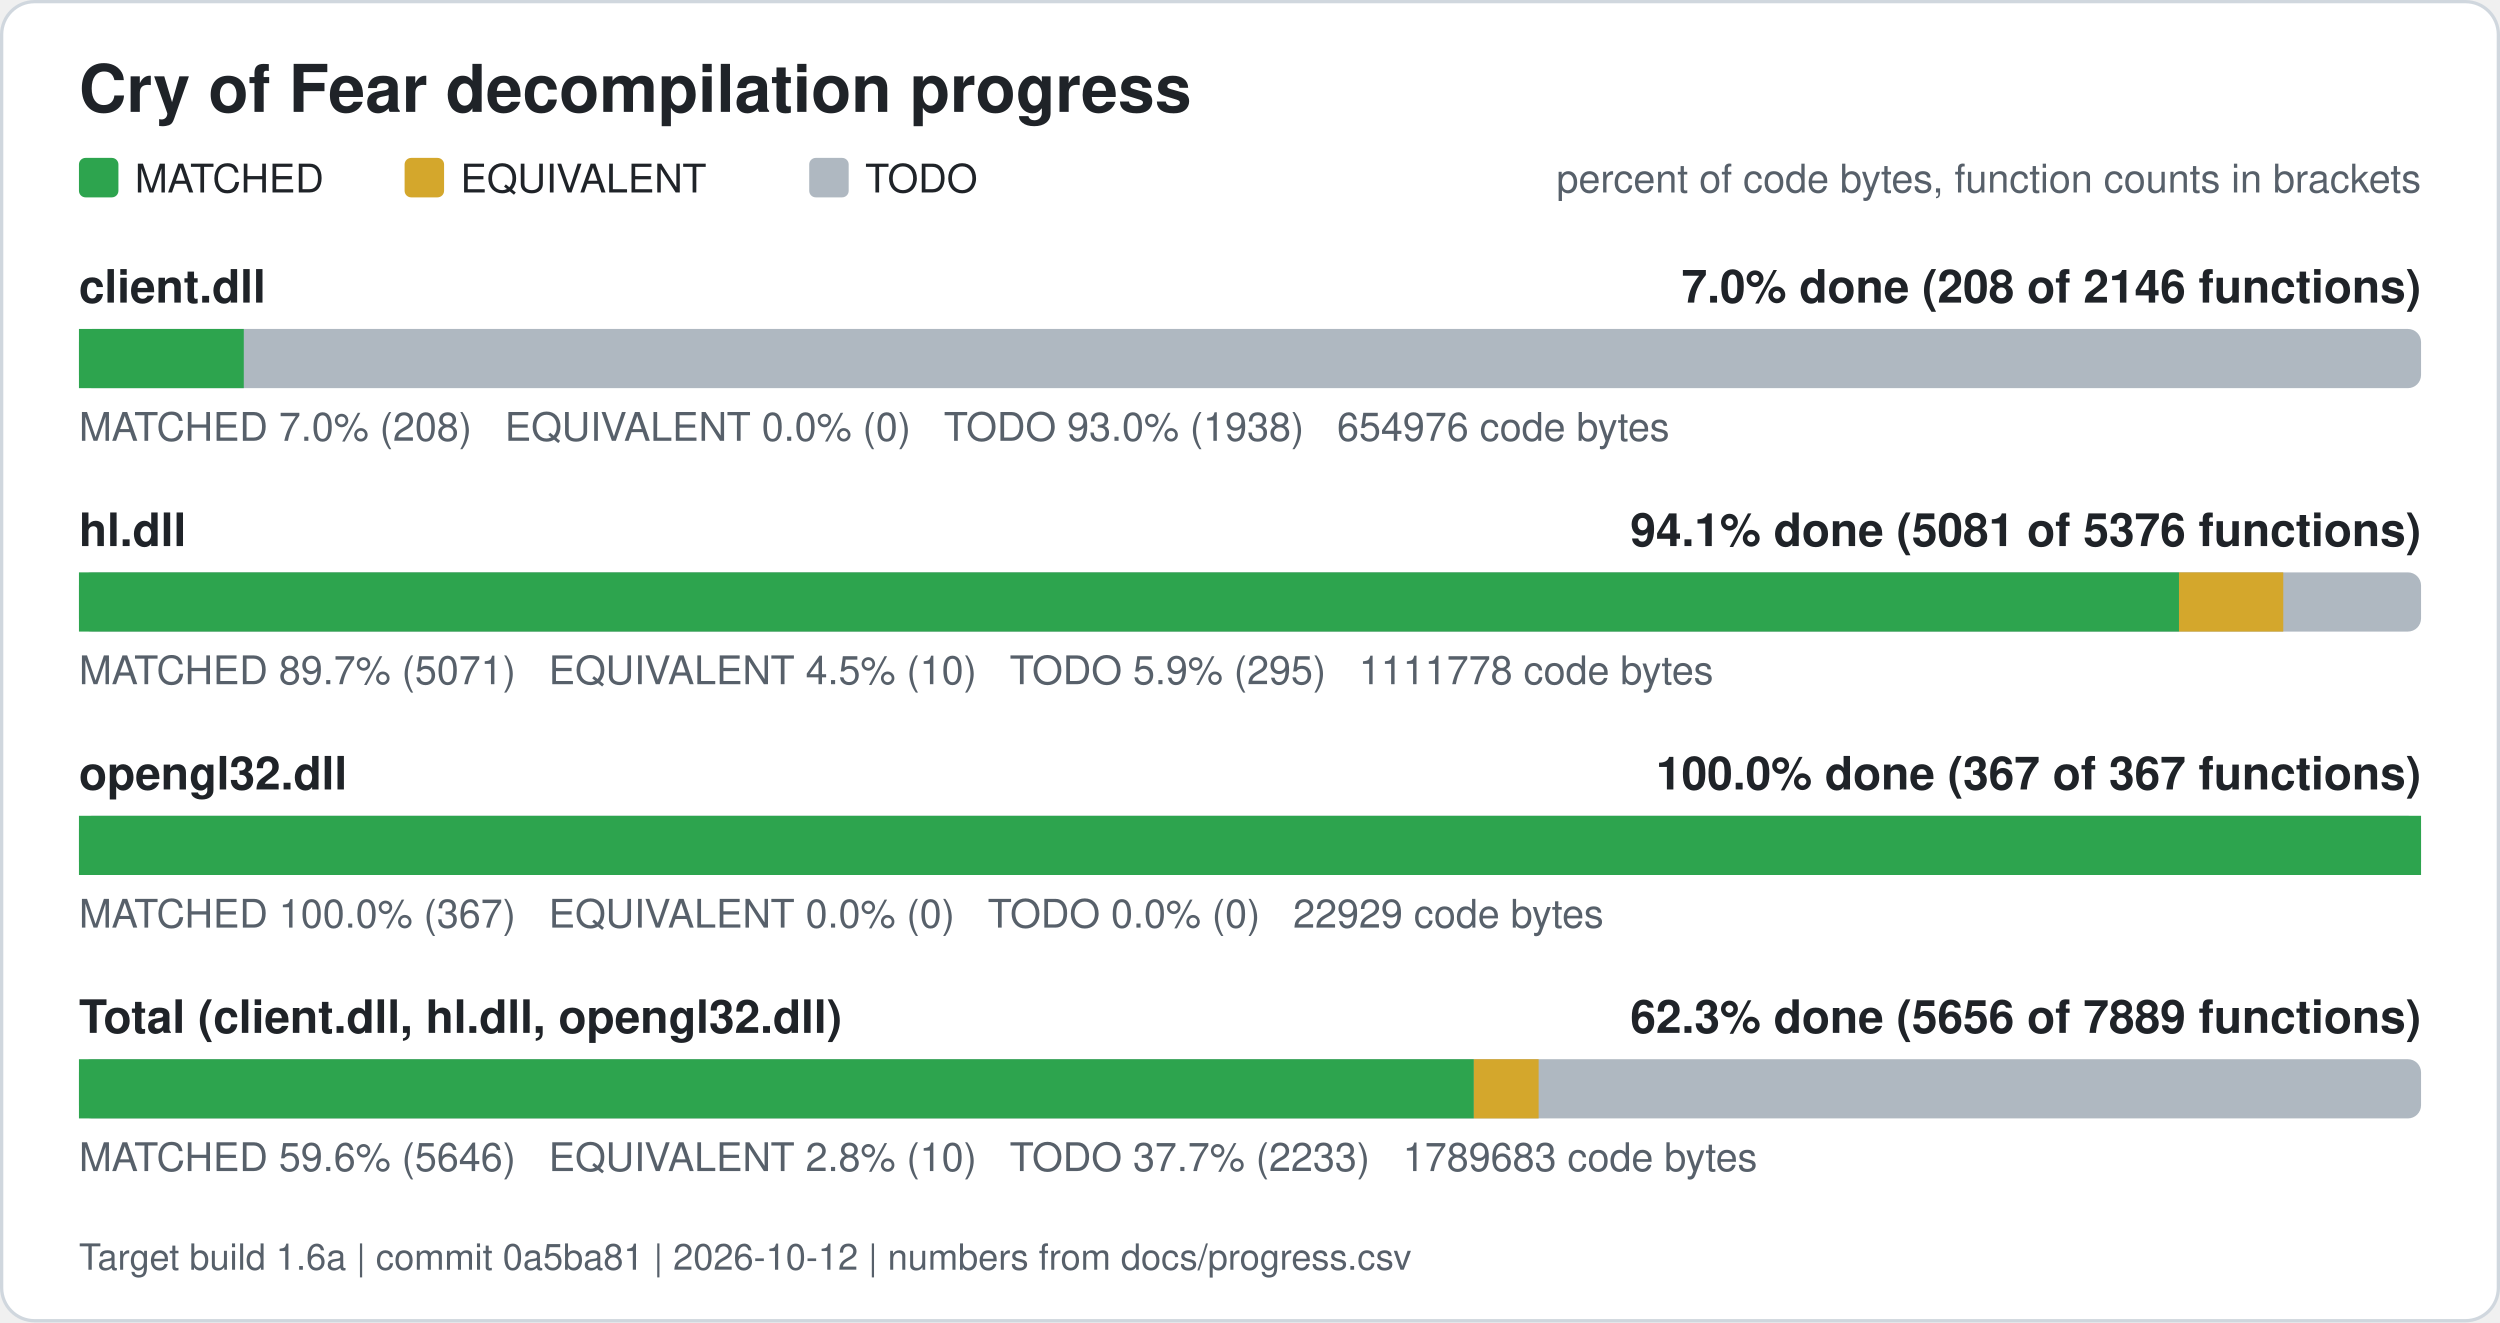
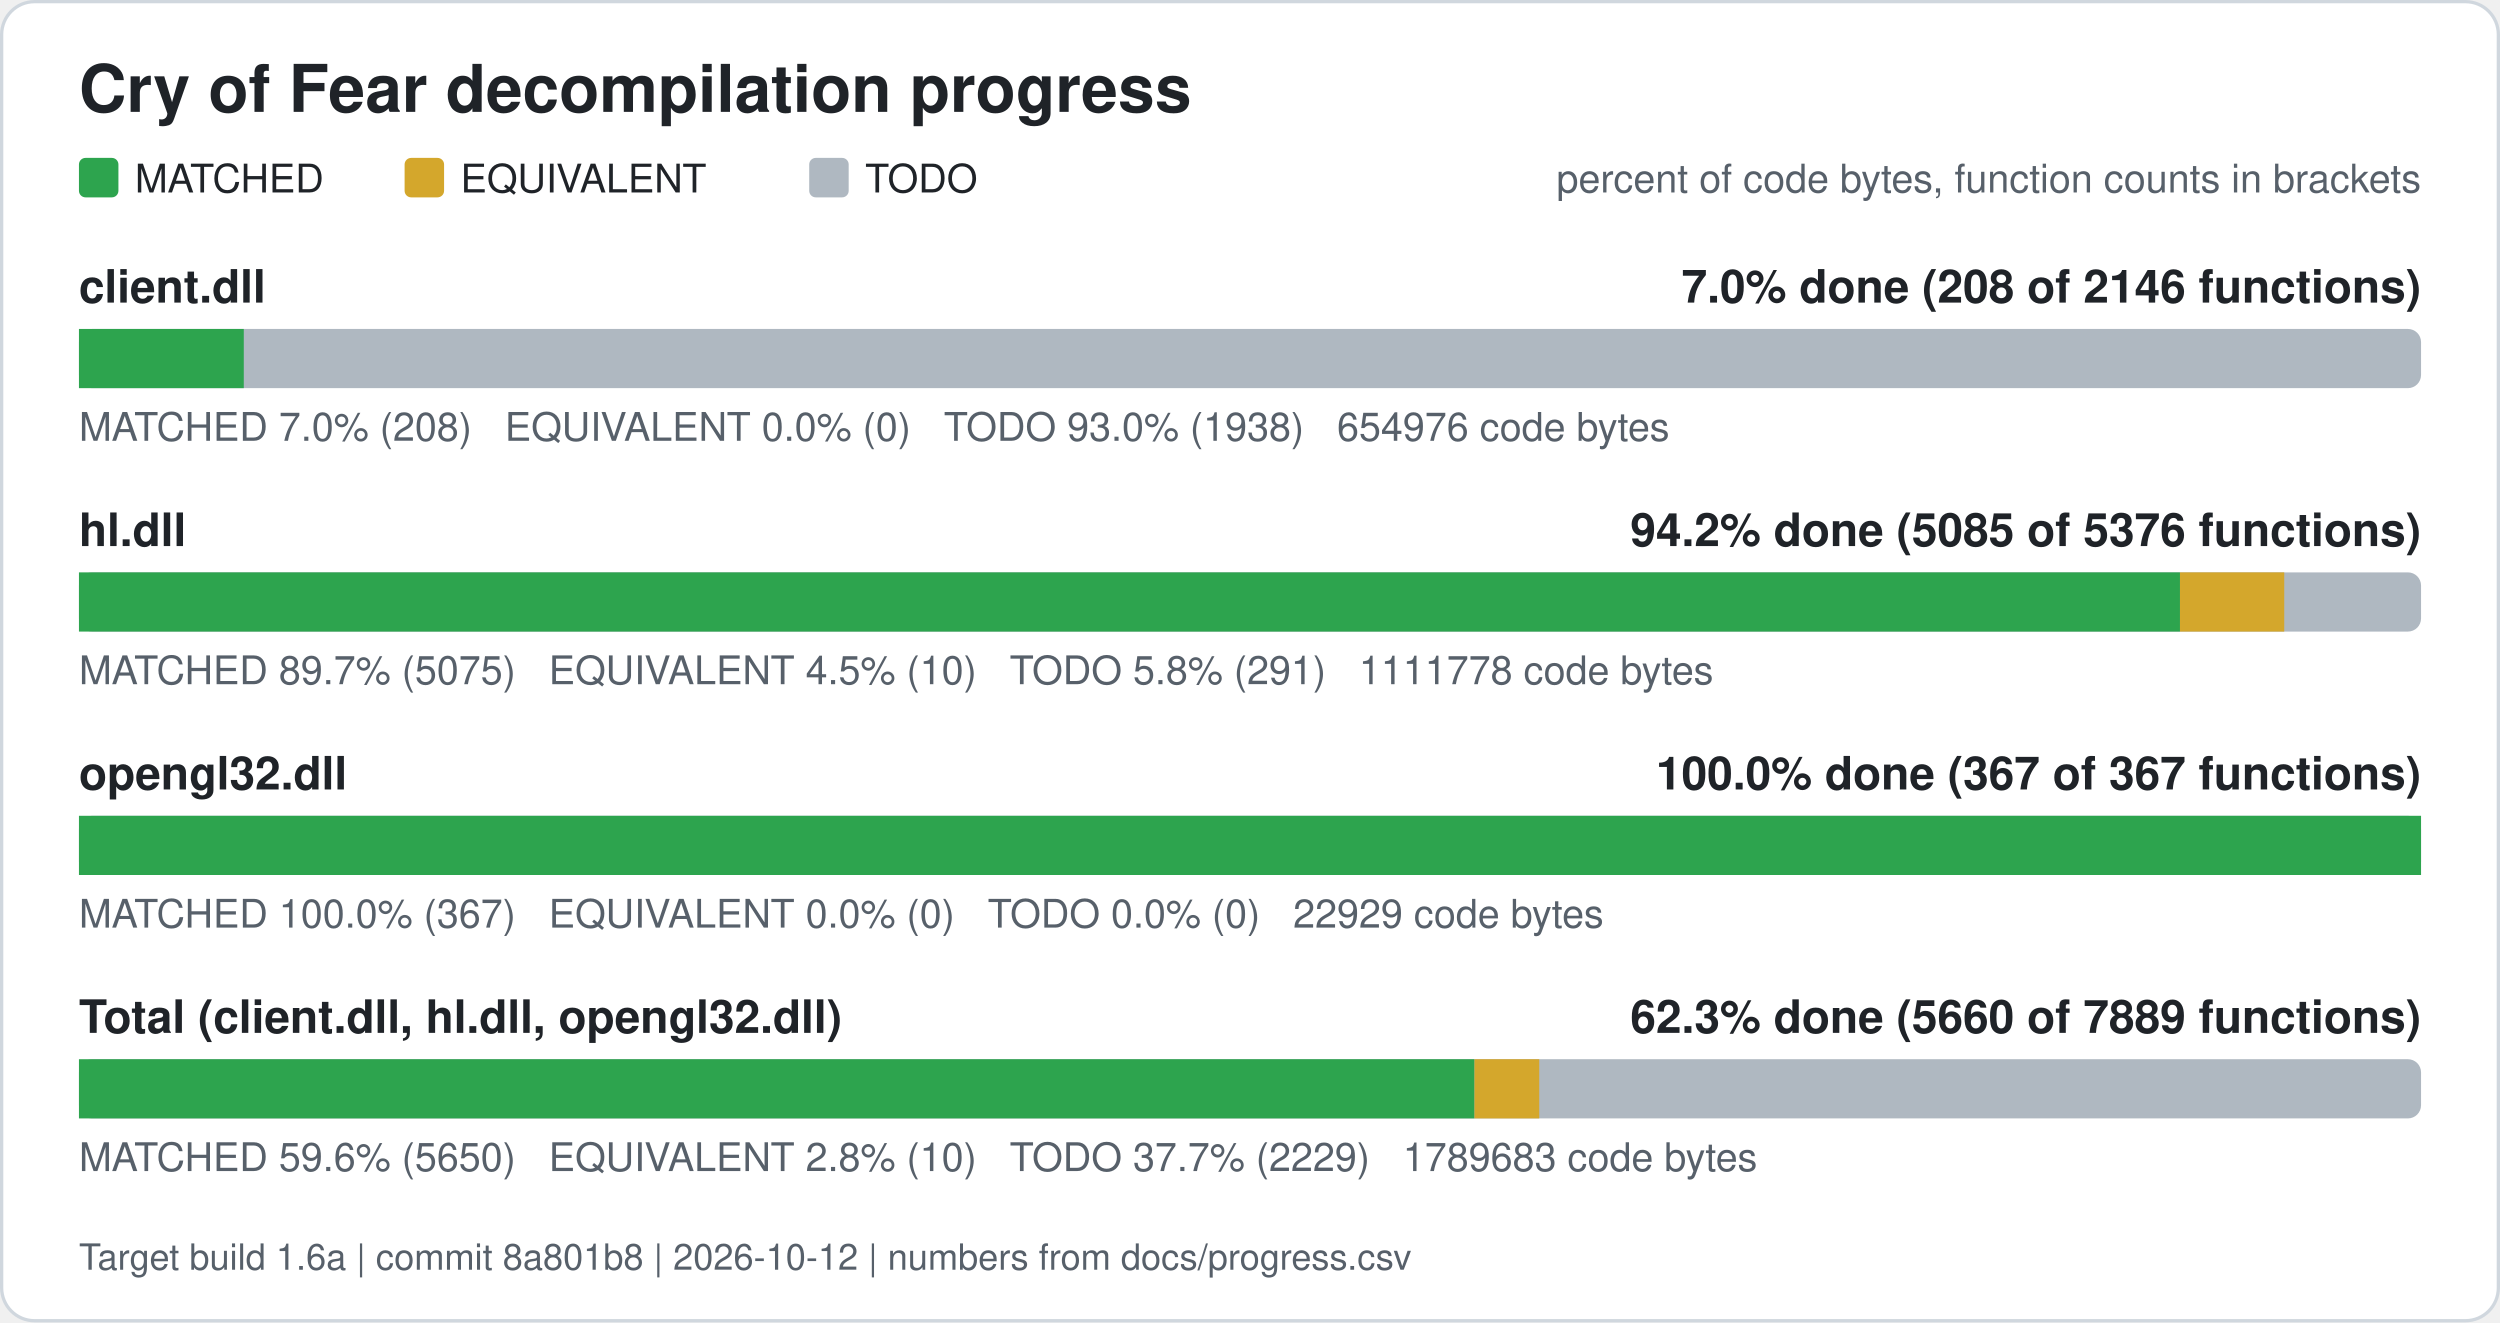
<svg xmlns="http://www.w3.org/2000/svg" width="760" height="402" viewBox="0 0 760 402" role="img" aria-label="Cry of Fear decompilation progress">
  <rect x="0.5" y="0.5" width="759" height="401" rx="10" fill="#ffffff" stroke="#d0d7de" />
  <text x="24" y="34" font-family="Segoe UI, Helvetica, Arial, sans-serif" font-size="20" font-weight="600" fill="#1f2328">Cry of Fear decompilation progress</text>
  <rect x="24" y="48" width="12" height="12" rx="2" fill="#2da44e" />
  <text x="41" y="58.5" font-family="Segoe UI, Helvetica, Arial, sans-serif" font-size="12" fill="#1f2328">MATCHED</text>
  <rect x="123" y="48" width="12" height="12" rx="2" fill="#d4a72c" />
  <text x="140" y="58.5" font-family="Segoe UI, Helvetica, Arial, sans-serif" font-size="12" fill="#1f2328">EQUIVALENT</text>
  <rect x="246" y="48" width="12" height="12" rx="2" fill="#afb8c1" />
  <text x="263" y="58.5" font-family="Segoe UI, Helvetica, Arial, sans-serif" font-size="12" fill="#1f2328">TODO</text>
  <text x="736" y="58.5" font-family="Segoe UI, Helvetica, Arial, sans-serif" font-size="12" fill="#57606a" text-anchor="end">percent of code bytes, function counts in brackets</text>
  <text x="24" y="92" font-family="Segoe UI, Helvetica, Arial, sans-serif" font-size="14" font-weight="600" fill="#1f2328">client.dll</text>
  <text x="736" y="92" font-family="Segoe UI, Helvetica, Arial, sans-serif" font-size="14" font-weight="600" fill="#1f2328" text-anchor="end">7.0% done (208 of 2146 functions)</text>
  <rect x="24" y="100" width="712" height="18" rx="4" fill="#afb8c1" />
  <rect x="24.00" y="100" width="50.11" height="18" fill="#2da44e" />
  <text x="24" y="134" font-family="Segoe UI, Helvetica, Arial, sans-serif" font-size="12" fill="#57606a" xml:space="preserve">MATCHED 7.0% (208)   EQUIVALENT 0.0% (0)   TODO 93.0% (1938)   654976 code bytes</text>
  <text x="24" y="166" font-family="Segoe UI, Helvetica, Arial, sans-serif" font-size="14" font-weight="600" fill="#1f2328">hl.dll</text>
-   <text x="736" y="166" font-family="Segoe UI, Helvetica, Arial, sans-serif" font-size="14" font-weight="600" fill="#1f2328" text-anchor="end">94.1% done (5081 of 5376 functions)</text>
+   <text x="736" y="166" font-family="Segoe UI, Helvetica, Arial, sans-serif" font-size="14" font-weight="600" fill="#1f2328" text-anchor="end">94.2% done (5085 of 5376 functions)</text>
  <rect x="24" y="174" width="712" height="18" rx="4" fill="#afb8c1" />
-   <rect x="24.00" y="174" width="638.41" height="18" fill="#2da44e" />
-   <rect x="662.41" y="174" width="31.70" height="18" fill="#d4a72c" />
-   <text x="24" y="208" font-family="Segoe UI, Helvetica, Arial, sans-serif" font-size="12" fill="#57606a" xml:space="preserve">MATCHED 89.7% (5071)   EQUIVALENT 4.5% (10)   TODO 5.9% (295)   1111778 code bytes</text>
+   <rect x="24.00" y="174" width="638.71" height="18" fill="#2da44e" />
+   <rect x="662.71" y="174" width="31.70" height="18" fill="#d4a72c" />
+   <text x="24" y="208" font-family="Segoe UI, Helvetica, Arial, sans-serif" font-size="12" fill="#57606a" xml:space="preserve">MATCHED 89.7% (5075)   EQUIVALENT 4.5% (10)   TODO 5.8% (291)   1111778 code bytes</text>
  <text x="24" y="240" font-family="Segoe UI, Helvetica, Arial, sans-serif" font-size="14" font-weight="600" fill="#1f2328">opengl32.dll</text>
  <text x="736" y="240" font-family="Segoe UI, Helvetica, Arial, sans-serif" font-size="14" font-weight="600" fill="#1f2328" text-anchor="end">100.0% done (367 of 367 functions)</text>
  <rect x="24" y="248" width="712" height="18" rx="4" fill="#afb8c1" />
  <rect x="24.00" y="248" width="712.00" height="18" fill="#2da44e" />
  <text x="24" y="282" font-family="Segoe UI, Helvetica, Arial, sans-serif" font-size="12" fill="#57606a" xml:space="preserve">MATCHED 100.0% (367)   EQUIVALENT 0.0% (0)   TODO 0.0% (0)   22929 code bytes</text>
  <text x="24" y="314" font-family="Segoe UI, Helvetica, Arial, sans-serif" font-size="14" font-weight="600" fill="#1f2328">Total (client.dll, hl.dll, opengl32.dll)</text>
-   <text x="736" y="314" font-family="Segoe UI, Helvetica, Arial, sans-serif" font-size="14" font-weight="600" fill="#1f2328" text-anchor="end">62.3% done (5656 of 7889 functions)</text>
+   <text x="736" y="314" font-family="Segoe UI, Helvetica, Arial, sans-serif" font-size="14" font-weight="600" fill="#1f2328" text-anchor="end">62.3% done (5660 of 7889 functions)</text>
  <rect x="24" y="322" width="712" height="18" rx="4" fill="#afb8c1" />
-   <rect x="24.00" y="322" width="424.05" height="18" fill="#2da44e" />
-   <rect x="448.05" y="322" width="19.69" height="18" fill="#d4a72c" />
-   <text x="24" y="356" font-family="Segoe UI, Helvetica, Arial, sans-serif" font-size="12" fill="#57606a" xml:space="preserve">MATCHED 59.6% (5646)   EQUIVALENT 2.8% (10)   TODO 37.7% (2233)   1789683 code bytes</text>
-   <text x="24" y="386" font-family="Segoe UI, Helvetica, Arial, sans-serif" font-size="11" fill="#57606a">Target build 1.6a | commit 0a5ba81 | 2026-10-12 | numbers from docs/progress.csv</text>
+   <rect x="24.00" y="322" width="424.24" height="18" fill="#2da44e" />
+   <rect x="448.24" y="322" width="19.69" height="18" fill="#d4a72c" />
+   <text x="24" y="356" font-family="Segoe UI, Helvetica, Arial, sans-serif" font-size="12" fill="#57606a" xml:space="preserve">MATCHED 59.6% (5650)   EQUIVALENT 2.8% (10)   TODO 37.7% (2229)   1789683 code bytes</text>
+   <text x="24" y="386" font-family="Segoe UI, Helvetica, Arial, sans-serif" font-size="11" fill="#57606a">Target build 1.6a | commit 8a801b8 | 2026-10-12 | numbers from docs/progress.csv</text>
</svg>
